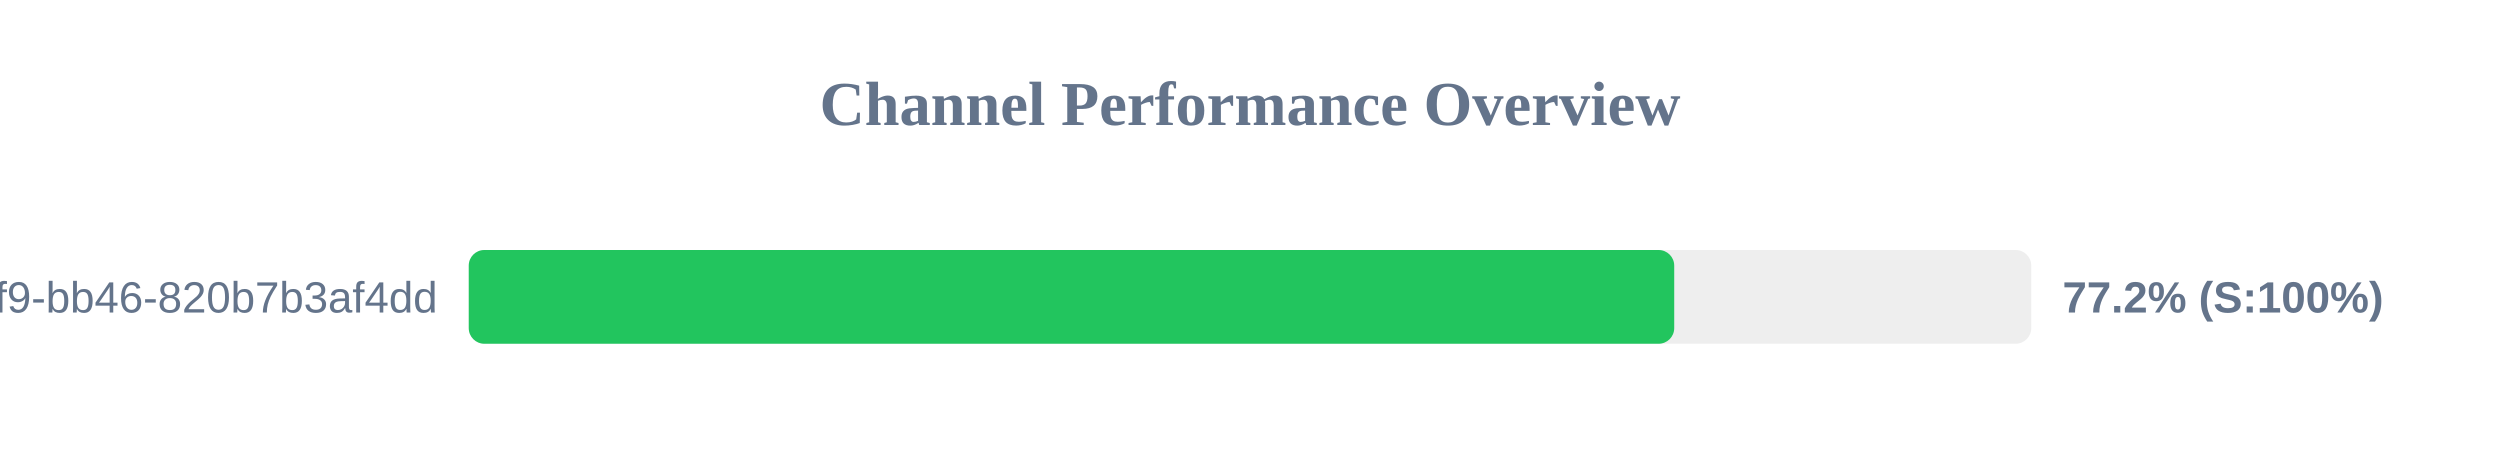
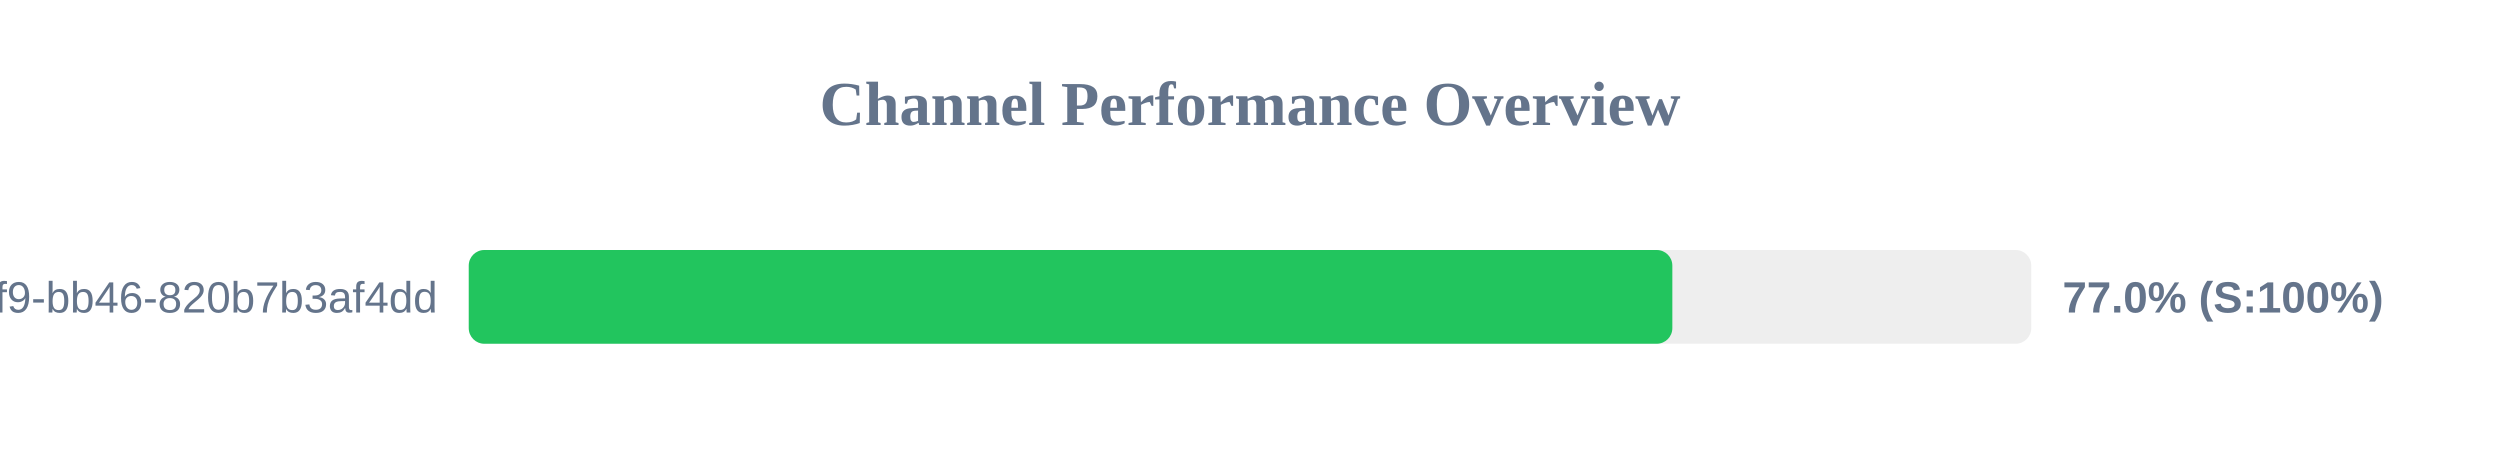
<svg xmlns="http://www.w3.org/2000/svg" width="800" height="150" version="1.1">
  <style>
        .row { font: 14px Arial; fill: #64748b; }
        .score { font: bold 14px Arial; fill: #64748b; }
    </style>
  <text x="400" y="40" text-anchor="middle" font-size="20px" font-weight="bold" fill="#64748b">Channel Performance Overview</text>
  <rect x="150" y="80" width="500" height="30" fill="#eee" rx="5" />
-   <rect x="150" y="80" width="385.75" height="30" fill="#22c55e" rx="5" />
+   <rect x="150" y="80" width="385.15" height="30" fill="#22c55e" rx="5" />
  <text x="140" y="100" text-anchor="end" class="row">?uuid=80b2ac81-ba69-41f9-bb46-820b7b3af4dd</text>
-   <text x="660" y="100" text-anchor="start" class="score">77.2% (S:100%)</text>
+   <text x="660" y="100" text-anchor="start" class="score">77.0% (S:100%)</text>
</svg>
